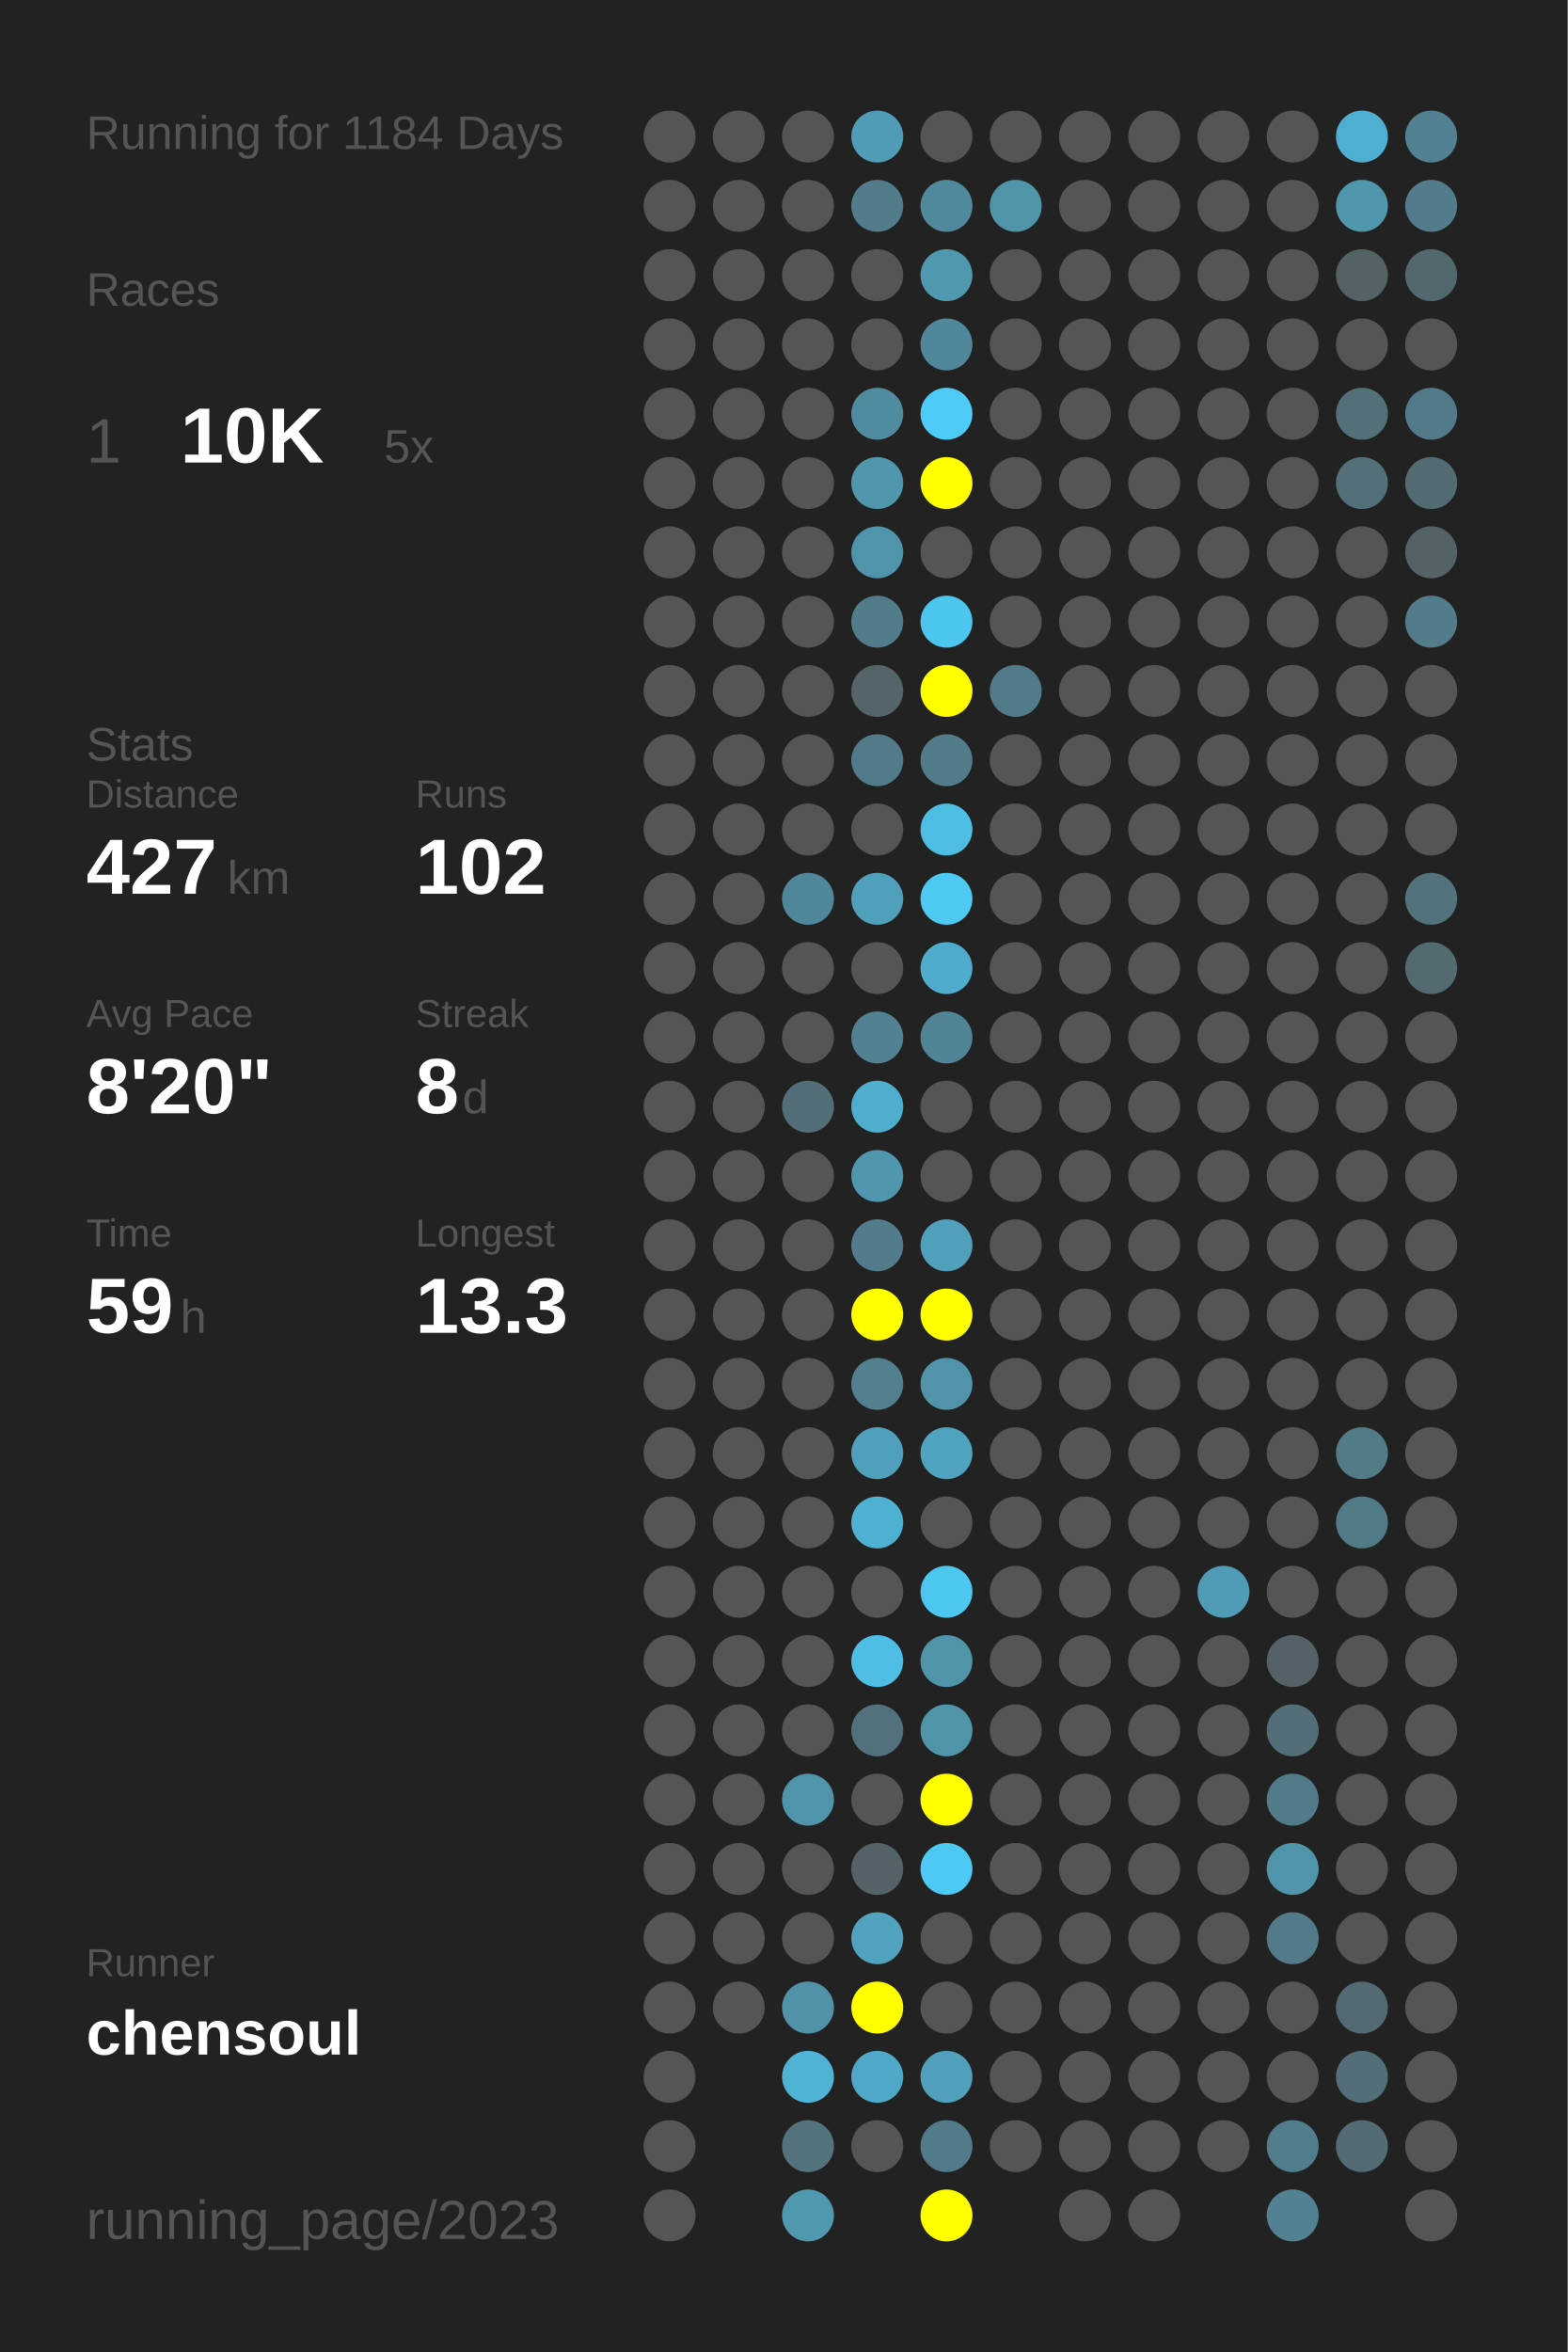
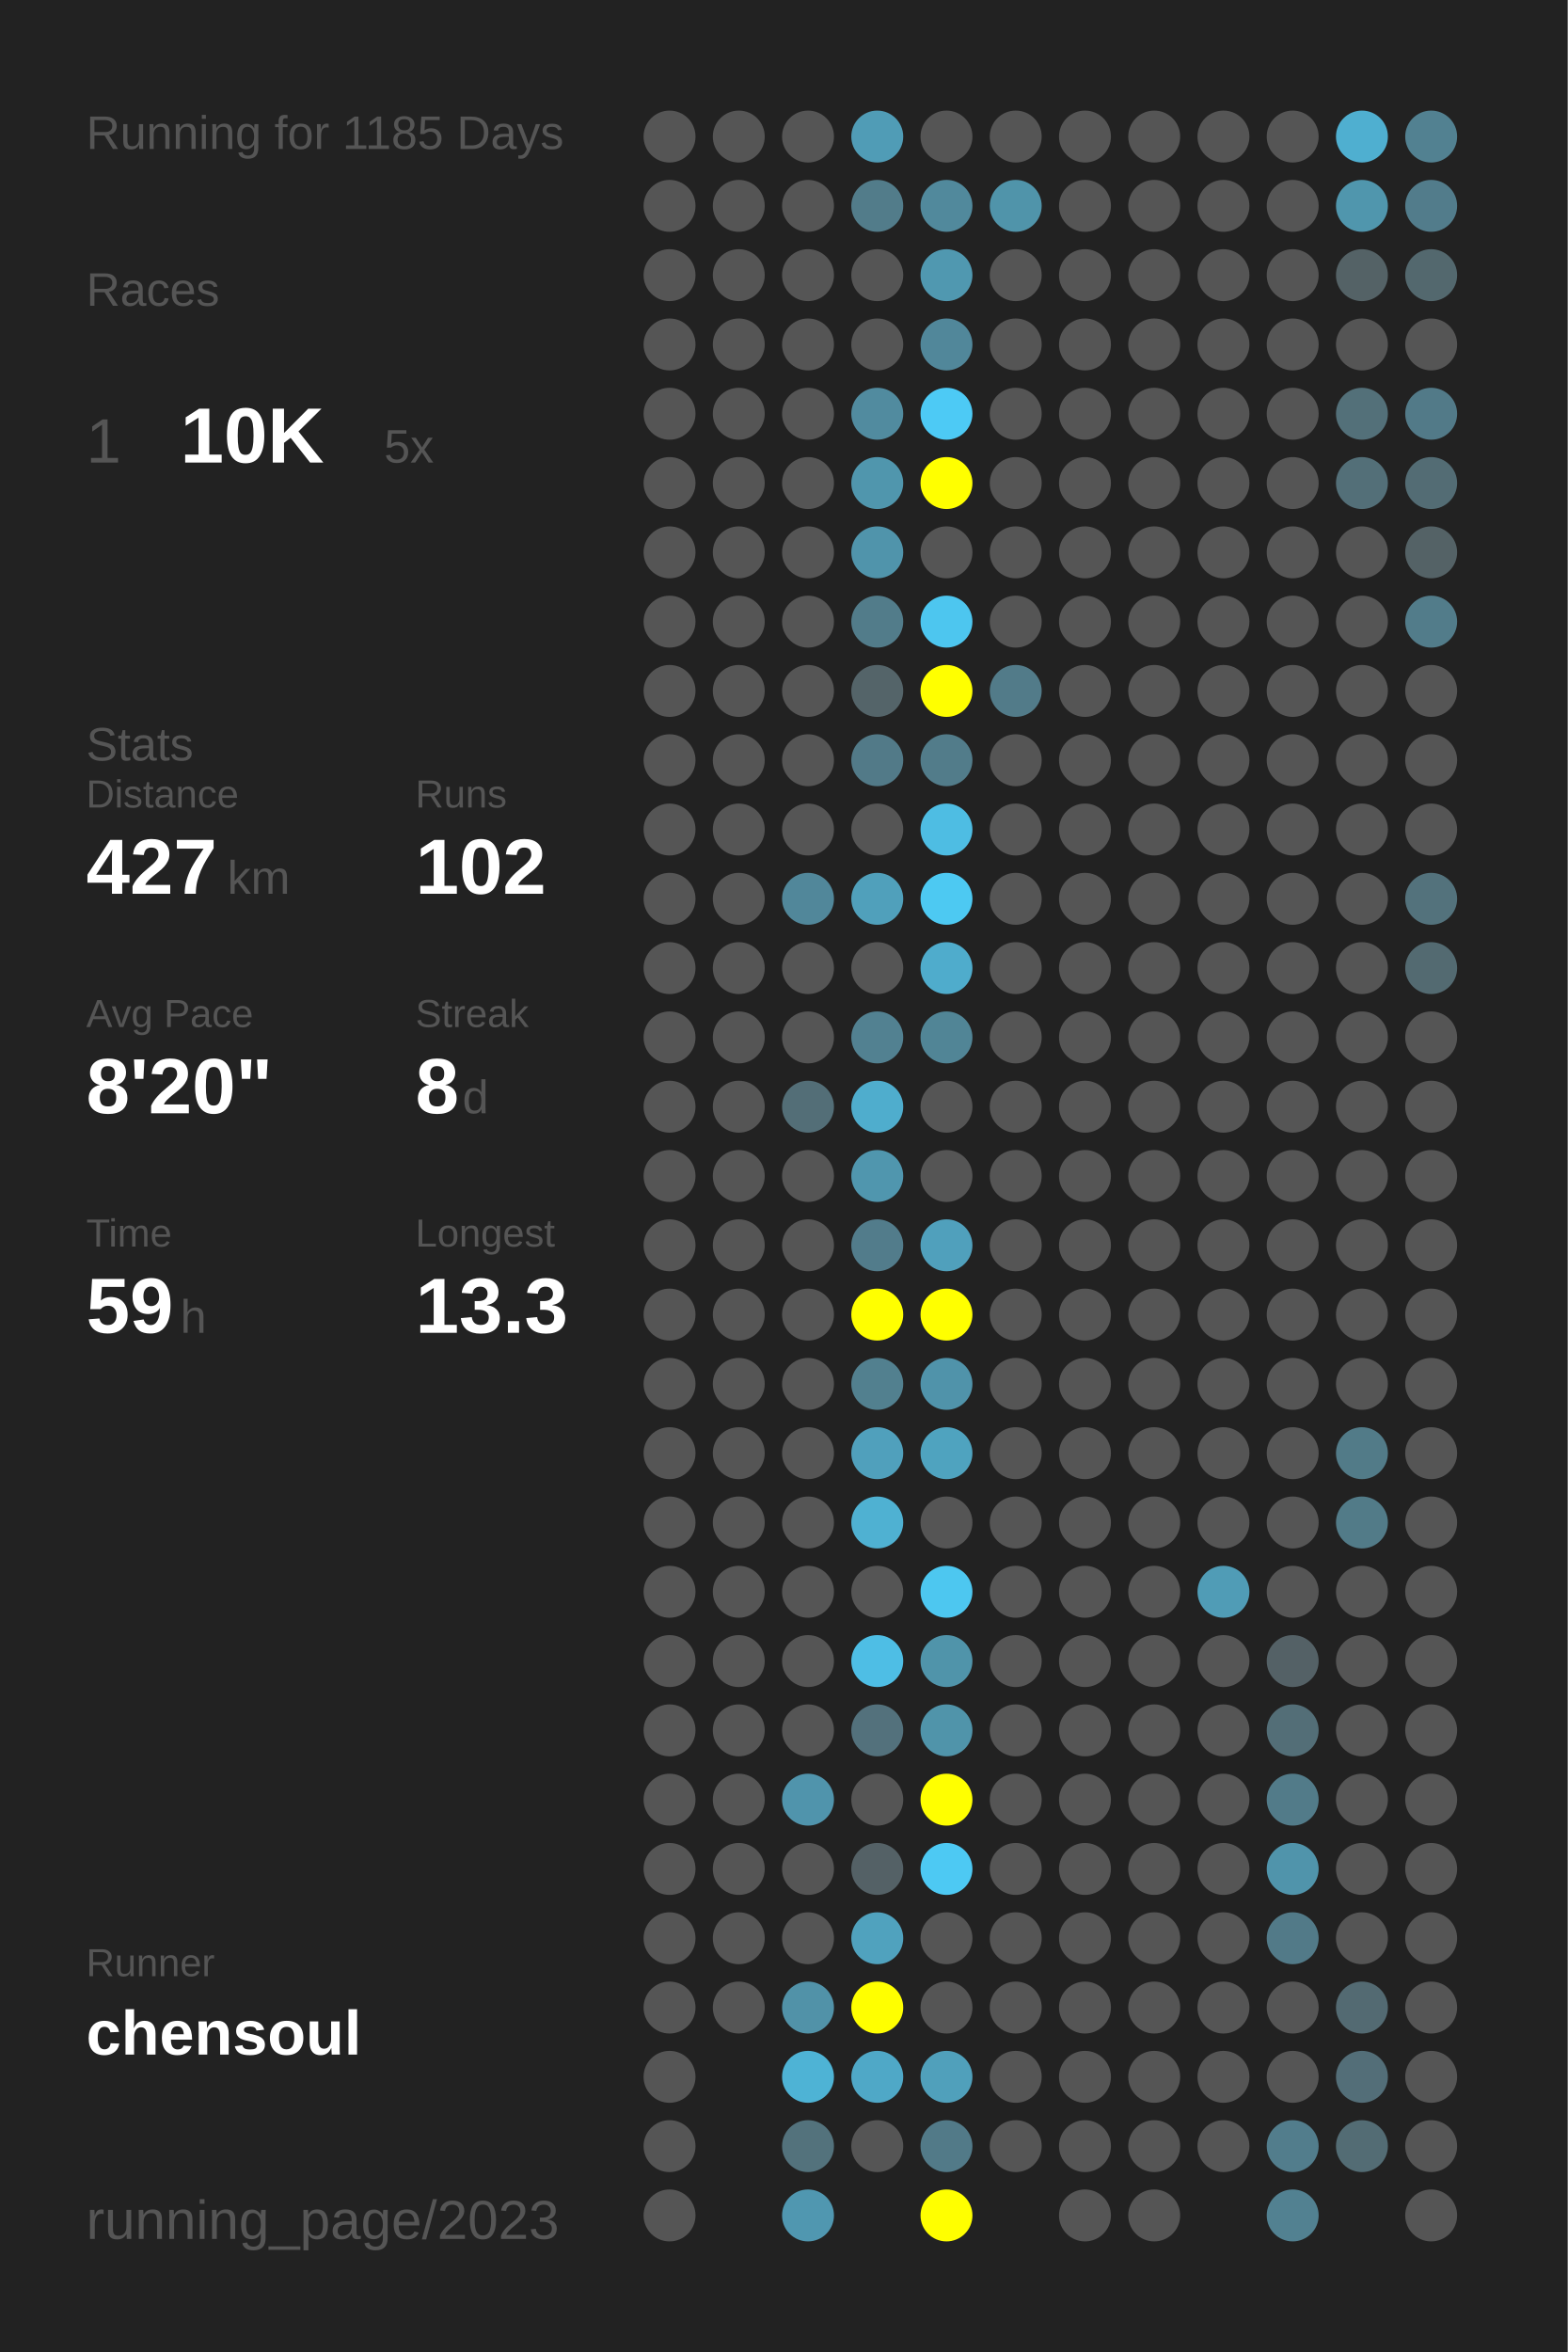
<svg xmlns="http://www.w3.org/2000/svg" baseProfile="full" height="300mm" version="1.1" viewBox="0,0,200,300" width="200mm">
  <defs />
  <rect fill="#222222" height="300" width="200" x="0" y="0" />
-   <text fill="#555555" style="font-size:6px; font-family:Arial;" x="11" y="19">Running for 1184 Days</text>
+   <text fill="#555555" style="font-size:6px; font-family:Arial;" x="11" y="19">Running for 1185 Days</text>
  <text fill="#555555" style="font-size:6px; font-family:Arial;" x="11" y="39">Races</text>
  <text fill="#555555" style="font-size:8px; font-family:Arial;" x="11" y="59">1</text>
  <text fill="#FFFFFF" style="font-size:10px; font-family:Arial; font-weight:bold;" x="23" y="59">10K</text>
  <text fill="#555555" style="font-size:6px; font-family:Arial;" x="49" y="59">5x</text>
  <text fill="#555555" style="font-size:6px; font-family:Arial;" x="11" y="97">Stats</text>
  <text fill="#555555" style="font-size:5px; font-family:Arial;" x="11" y="103">Distance</text>
  <text fill="#FFFFFF" style="font-size:10px; font-family:Arial; font-weight:bold;" x="11" y="114">427</text>
  <text fill="#555555" style="font-size:6px; font-family:Arial;" x="29" y="114">km</text>
  <text fill="#555555" style="font-size:5px; font-family:Arial;" x="53" y="103">Runs</text>
  <text fill="#FFFFFF" style="font-size:10px; font-family:Arial; font-weight:bold;" x="53" y="114">102</text>
  <text fill="#555555" style="font-size:5px; font-family:Arial;" x="11" y="131">Avg Pace</text>
  <text fill="#FFFFFF" style="font-size:10px; font-family:Arial; font-weight:bold;" x="11" y="142">8'20"</text>
  <text fill="#555555" style="font-size:5px; font-family:Arial;" x="53" y="131">Streak</text>
  <text fill="#FFFFFF" style="font-size:10px; font-family:Arial; font-weight:bold;" x="53" y="142">8</text>
  <text fill="#555555" style="font-size:6px; font-family:Arial;" x="59" y="142">d</text>
  <text fill="#555555" style="font-size:5px; font-family:Arial;" x="11" y="159">Time</text>
  <text fill="#FFFFFF" style="font-size:10px; font-family:Arial; font-weight:bold;" x="11" y="170">59</text>
  <text fill="#555555" style="font-size:6px; font-family:Arial;" x="23" y="170">h</text>
  <text fill="#555555" style="font-size:5px; font-family:Arial;" x="53" y="159">Longest</text>
  <text fill="#FFFFFF" style="font-size:10px; font-family:Arial; font-weight:bold;" x="53" y="170">13.3</text>
  <text fill="#555555" style="font-size:5px; font-family:Arial;" x="11" y="252.065">Runner</text>
  <text fill="#FFFFFF" style="font-size:8px; font-family:Arial; font-weight:bold;" x="11" y="262.065">chensoul</text>
  <text fill="#555555" style="font-size:7px; font-family:Arial;" x="11" y="285.581">running_page/2023</text>
  <circle cx="85.417" cy="17.419" fill="#555555" r="3.312" />
  <circle cx="85.417" cy="26.258" fill="#555555" r="3.312" />
  <circle cx="85.417" cy="35.097" fill="#555555" r="3.312" />
  <circle cx="85.417" cy="43.935" fill="#555555" r="3.312" />
  <circle cx="85.417" cy="52.774" fill="#555555" r="3.312" />
  <circle cx="85.417" cy="61.613" fill="#555555" r="3.312" />
  <circle cx="85.417" cy="70.452" fill="#555555" r="3.312" />
  <circle cx="85.417" cy="79.29" fill="#555555" r="3.312" />
  <circle cx="85.417" cy="88.129" fill="#555555" r="3.312" />
  <circle cx="85.417" cy="96.968" fill="#555555" r="3.312" />
  <circle cx="85.417" cy="105.806" fill="#555555" r="3.312" />
  <circle cx="85.417" cy="114.645" fill="#555555" r="3.312" />
  <circle cx="85.417" cy="123.484" fill="#555555" r="3.312" />
  <circle cx="85.417" cy="132.323" fill="#555555" r="3.312" />
  <circle cx="85.417" cy="141.161" fill="#555555" r="3.312" />
  <circle cx="85.417" cy="150" fill="#555555" r="3.312" />
  <circle cx="85.417" cy="158.839" fill="#555555" r="3.312" />
  <circle cx="85.417" cy="167.677" fill="#555555" r="3.312" />
  <circle cx="85.417" cy="176.516" fill="#555555" r="3.312" />
  <circle cx="85.417" cy="185.355" fill="#555555" r="3.312" />
  <circle cx="85.417" cy="194.194" fill="#555555" r="3.312" />
  <circle cx="85.417" cy="203.032" fill="#555555" r="3.312" />
  <circle cx="85.417" cy="211.871" fill="#555555" r="3.312" />
  <circle cx="85.417" cy="220.71" fill="#555555" r="3.312" />
  <circle cx="85.417" cy="229.548" fill="#555555" r="3.312" />
  <circle cx="85.417" cy="238.387" fill="#555555" r="3.312" />
  <circle cx="85.417" cy="247.226" fill="#555555" r="3.312" />
  <circle cx="85.417" cy="256.065" fill="#555555" r="3.312" />
  <circle cx="85.417" cy="264.903" fill="#555555" r="3.312" />
  <circle cx="85.417" cy="273.742" fill="#555555" r="3.312" />
  <circle cx="85.417" cy="282.581" fill="#555555" r="3.312" />
  <circle cx="94.25" cy="17.419" fill="#555555" r="3.312" />
  <circle cx="94.25" cy="26.258" fill="#555555" r="3.312" />
  <circle cx="94.25" cy="35.097" fill="#555555" r="3.312" />
  <circle cx="94.25" cy="43.935" fill="#555555" r="3.312" />
  <circle cx="94.25" cy="52.774" fill="#555555" r="3.312" />
  <circle cx="94.25" cy="61.613" fill="#555555" r="3.312" />
  <circle cx="94.25" cy="70.452" fill="#555555" r="3.312" />
  <circle cx="94.25" cy="79.29" fill="#555555" r="3.312" />
  <circle cx="94.25" cy="88.129" fill="#555555" r="3.312" />
  <circle cx="94.25" cy="96.968" fill="#555555" r="3.312" />
  <circle cx="94.25" cy="105.806" fill="#555555" r="3.312" />
  <circle cx="94.25" cy="114.645" fill="#555555" r="3.312" />
  <circle cx="94.25" cy="123.484" fill="#555555" r="3.312" />
  <circle cx="94.25" cy="132.323" fill="#555555" r="3.312" />
  <circle cx="94.25" cy="141.161" fill="#555555" r="3.312" />
  <circle cx="94.25" cy="150" fill="#555555" r="3.312" />
  <circle cx="94.25" cy="158.839" fill="#555555" r="3.312" />
  <circle cx="94.25" cy="167.677" fill="#555555" r="3.312" />
  <circle cx="94.25" cy="176.516" fill="#555555" r="3.312" />
  <circle cx="94.25" cy="185.355" fill="#555555" r="3.312" />
  <circle cx="94.25" cy="194.194" fill="#555555" r="3.312" />
  <circle cx="94.25" cy="203.032" fill="#555555" r="3.312" />
  <circle cx="94.25" cy="211.871" fill="#555555" r="3.312" />
  <circle cx="94.25" cy="220.71" fill="#555555" r="3.312" />
  <circle cx="94.25" cy="229.548" fill="#555555" r="3.312" />
  <circle cx="94.25" cy="238.387" fill="#555555" r="3.312" />
  <circle cx="94.25" cy="247.226" fill="#555555" r="3.312" />
  <circle cx="94.25" cy="256.065" fill="#555555" r="3.312" />
  <circle cx="103.083" cy="17.419" fill="#555555" r="3.312" />
  <circle cx="103.083" cy="26.258" fill="#555555" r="3.312" />
  <circle cx="103.083" cy="35.097" fill="#555555" r="3.312" />
  <circle cx="103.083" cy="43.935" fill="#555555" r="3.312" />
  <circle cx="103.083" cy="52.774" fill="#555555" r="3.312" />
  <circle cx="103.083" cy="61.613" fill="#555555" r="3.312" />
  <circle cx="103.083" cy="70.452" fill="#555555" r="3.312" />
  <circle cx="103.083" cy="79.29" fill="#555555" r="3.312" />
  <circle cx="103.083" cy="88.129" fill="#555555" r="3.312" />
  <circle cx="103.083" cy="96.968" fill="#555555" r="3.312" />
  <circle cx="103.083" cy="105.806" fill="#555555" r="3.312" />
  <circle cx="103.083" cy="114.645" fill="#51879a" r="3.312" />
  <circle cx="103.083" cy="123.484" fill="#555555" r="3.312" />
  <circle cx="103.083" cy="132.323" fill="#555555" r="3.312" />
  <circle cx="103.083" cy="141.161" fill="#536e77" r="3.312" />
  <circle cx="103.083" cy="150" fill="#555555" r="3.312" />
  <circle cx="103.083" cy="158.839" fill="#555555" r="3.312" />
  <circle cx="103.083" cy="167.677" fill="#555555" r="3.312" />
  <circle cx="103.083" cy="176.516" fill="#555555" r="3.312" />
  <circle cx="103.083" cy="185.355" fill="#555555" r="3.312" />
  <circle cx="103.083" cy="194.194" fill="#555555" r="3.312" />
  <circle cx="103.083" cy="203.032" fill="#555555" r="3.312" />
  <circle cx="103.083" cy="211.871" fill="#555555" r="3.312" />
  <circle cx="103.083" cy="220.71" fill="#555555" r="3.312" />
  <circle cx="103.083" cy="229.548" fill="#5094ac" r="3.312" />
  <circle cx="103.083" cy="238.387" fill="#555555" r="3.312" />
  <circle cx="103.083" cy="247.226" fill="#555555" r="3.312" />
  <circle cx="103.083" cy="256.065" fill="#5192a8" r="3.312" />
  <circle cx="103.083" cy="264.903" fill="#4eb3d5" r="3.312" />
  <circle cx="103.083" cy="273.742" fill="#53727c" r="3.312" />
  <circle cx="103.083" cy="282.581" fill="#5097b0" r="3.312" />
  <circle cx="111.917" cy="17.419" fill="#509cb6" r="3.312" />
  <circle cx="111.917" cy="26.258" fill="#527c8a" r="3.312" />
  <circle cx="111.917" cy="35.097" fill="#555555" r="3.312" />
  <circle cx="111.917" cy="43.935" fill="#555555" r="3.312" />
  <circle cx="111.917" cy="52.774" fill="#518b9f" r="3.312" />
  <circle cx="111.917" cy="61.613" fill="#5096ad" r="3.312" />
  <circle cx="111.917" cy="70.452" fill="#5094ab" r="3.312" />
  <circle cx="111.917" cy="79.29" fill="#527c8a" r="3.312" />
  <circle cx="111.917" cy="88.129" fill="#546469" r="3.312" />
  <circle cx="111.917" cy="96.968" fill="#527a88" r="3.312" />
  <circle cx="111.917" cy="105.806" fill="#555555" r="3.312" />
  <circle cx="111.917" cy="114.645" fill="#50a0bb" r="3.312" />
  <circle cx="111.917" cy="123.484" fill="#555555" r="3.312" />
  <circle cx="111.917" cy="132.323" fill="#528191" r="3.312" />
  <circle cx="111.917" cy="141.161" fill="#4fadcd" r="3.312" />
  <circle cx="111.917" cy="150" fill="#5096ae" r="3.312" />
  <circle cx="111.917" cy="158.839" fill="#527c8b" r="3.312" />
  <circle cx="111.917" cy="167.677" fill="#FFFF00" r="3.312" />
  <circle cx="111.917" cy="176.516" fill="#52808f" r="3.312" />
  <circle cx="111.917" cy="185.355" fill="#50a0bc" r="3.312" />
  <circle cx="111.917" cy="194.194" fill="#4fb1d2" r="3.312" />
  <circle cx="111.917" cy="203.032" fill="#555555" r="3.312" />
  <circle cx="111.917" cy="211.871" fill="#4ebee5" r="3.312" />
  <circle cx="111.917" cy="220.71" fill="#53717c" r="3.312" />
  <circle cx="111.917" cy="229.548" fill="#555555" r="3.312" />
  <circle cx="111.917" cy="238.387" fill="#546166" r="3.312" />
  <circle cx="111.917" cy="247.226" fill="#50a2be" r="3.312" />
  <circle cx="111.917" cy="256.065" fill="#FFFF00" r="3.312" />
  <circle cx="111.917" cy="264.903" fill="#4fa8c7" r="3.312" />
  <circle cx="111.917" cy="273.742" fill="#555555" r="3.312" />
  <circle cx="120.75" cy="17.419" fill="#555555" r="3.312" />
  <circle cx="120.75" cy="26.258" fill="#51899c" r="3.312" />
  <circle cx="120.75" cy="35.097" fill="#5098b0" r="3.312" />
  <circle cx="120.75" cy="43.935" fill="#51879a" r="3.312" />
  <circle cx="120.75" cy="52.774" fill="#4dcaf5" r="3.312" />
  <circle cx="120.75" cy="61.613" fill="#FFFF00" r="3.312" />
  <circle cx="120.75" cy="70.452" fill="#555555" r="3.312" />
  <circle cx="120.75" cy="79.29" fill="#4dc6ef" r="3.312" />
  <circle cx="120.75" cy="88.129" fill="#FFFF00" r="3.312" />
  <circle cx="120.75" cy="96.968" fill="#527c8a" r="3.312" />
  <circle cx="120.75" cy="105.806" fill="#4ebde3" r="3.312" />
  <circle cx="120.75" cy="114.645" fill="#4dc9f2" r="3.312" />
  <circle cx="120.75" cy="123.484" fill="#4faccc" r="3.312" />
  <circle cx="120.75" cy="132.323" fill="#518596" r="3.312" />
  <circle cx="120.75" cy="141.161" fill="#555555" r="3.312" />
  <circle cx="120.75" cy="150" fill="#555555" r="3.312" />
  <circle cx="120.75" cy="158.839" fill="#50a0bc" r="3.312" />
  <circle cx="120.75" cy="167.677" fill="#FFFF00" r="3.312" />
  <circle cx="120.75" cy="176.516" fill="#5093aa" r="3.312" />
  <circle cx="120.75" cy="185.355" fill="#4fa3bf" r="3.312" />
  <circle cx="120.75" cy="194.194" fill="#555555" r="3.312" />
  <circle cx="120.75" cy="203.032" fill="#4dc7f0" r="3.312" />
  <circle cx="120.75" cy="211.871" fill="#5094aa" r="3.312" />
  <circle cx="120.75" cy="220.71" fill="#5094aa" r="3.312" />
  <circle cx="120.75" cy="229.548" fill="#FFFF00" r="3.312" />
  <circle cx="120.75" cy="238.387" fill="#4dc9f3" r="3.312" />
  <circle cx="120.75" cy="247.226" fill="#555555" r="3.312" />
  <circle cx="120.75" cy="256.065" fill="#555555" r="3.312" />
  <circle cx="120.75" cy="264.903" fill="#50a0bb" r="3.312" />
  <circle cx="120.75" cy="273.742" fill="#527a88" r="3.312" />
  <circle cx="120.75" cy="282.581" fill="#FFFF00" r="3.312" />
  <circle cx="129.583" cy="17.419" fill="#555555" r="3.312" />
  <circle cx="129.583" cy="26.258" fill="#5094aa" r="3.312" />
  <circle cx="129.583" cy="35.097" fill="#555555" r="3.312" />
  <circle cx="129.583" cy="43.935" fill="#555555" r="3.312" />
  <circle cx="129.583" cy="52.774" fill="#555555" r="3.312" />
  <circle cx="129.583" cy="61.613" fill="#555555" r="3.312" />
  <circle cx="129.583" cy="70.452" fill="#555555" r="3.312" />
  <circle cx="129.583" cy="79.29" fill="#555555" r="3.312" />
  <circle cx="129.583" cy="88.129" fill="#527b89" r="3.312" />
  <circle cx="129.583" cy="96.968" fill="#555555" r="3.312" />
  <circle cx="129.583" cy="105.806" fill="#555555" r="3.312" />
  <circle cx="129.583" cy="114.645" fill="#555555" r="3.312" />
  <circle cx="129.583" cy="123.484" fill="#555555" r="3.312" />
  <circle cx="129.583" cy="132.323" fill="#555555" r="3.312" />
  <circle cx="129.583" cy="141.161" fill="#555555" r="3.312" />
  <circle cx="129.583" cy="150" fill="#555555" r="3.312" />
  <circle cx="129.583" cy="158.839" fill="#555555" r="3.312" />
  <circle cx="129.583" cy="167.677" fill="#555555" r="3.312" />
  <circle cx="129.583" cy="176.516" fill="#555555" r="3.312" />
  <circle cx="129.583" cy="185.355" fill="#555555" r="3.312" />
  <circle cx="129.583" cy="194.194" fill="#555555" r="3.312" />
  <circle cx="129.583" cy="203.032" fill="#555555" r="3.312" />
  <circle cx="129.583" cy="211.871" fill="#555555" r="3.312" />
  <circle cx="129.583" cy="220.71" fill="#555555" r="3.312" />
  <circle cx="129.583" cy="229.548" fill="#555555" r="3.312" />
  <circle cx="129.583" cy="238.387" fill="#555555" r="3.312" />
  <circle cx="129.583" cy="247.226" fill="#555555" r="3.312" />
  <circle cx="129.583" cy="256.065" fill="#555555" r="3.312" />
  <circle cx="129.583" cy="264.903" fill="#555555" r="3.312" />
  <circle cx="129.583" cy="273.742" fill="#555555" r="3.312" />
  <circle cx="138.417" cy="17.419" fill="#555555" r="3.312" />
  <circle cx="138.417" cy="26.258" fill="#555555" r="3.312" />
  <circle cx="138.417" cy="35.097" fill="#555555" r="3.312" />
  <circle cx="138.417" cy="43.935" fill="#555555" r="3.312" />
  <circle cx="138.417" cy="52.774" fill="#555555" r="3.312" />
  <circle cx="138.417" cy="61.613" fill="#555555" r="3.312" />
  <circle cx="138.417" cy="70.452" fill="#555555" r="3.312" />
  <circle cx="138.417" cy="79.29" fill="#555555" r="3.312" />
  <circle cx="138.417" cy="88.129" fill="#555555" r="3.312" />
  <circle cx="138.417" cy="96.968" fill="#555555" r="3.312" />
  <circle cx="138.417" cy="105.806" fill="#555555" r="3.312" />
  <circle cx="138.417" cy="114.645" fill="#555555" r="3.312" />
  <circle cx="138.417" cy="123.484" fill="#555555" r="3.312" />
  <circle cx="138.417" cy="132.323" fill="#555555" r="3.312" />
  <circle cx="138.417" cy="141.161" fill="#555555" r="3.312" />
  <circle cx="138.417" cy="150" fill="#555555" r="3.312" />
  <circle cx="138.417" cy="158.839" fill="#555555" r="3.312" />
  <circle cx="138.417" cy="167.677" fill="#555555" r="3.312" />
  <circle cx="138.417" cy="176.516" fill="#555555" r="3.312" />
  <circle cx="138.417" cy="185.355" fill="#555555" r="3.312" />
  <circle cx="138.417" cy="194.194" fill="#555555" r="3.312" />
  <circle cx="138.417" cy="203.032" fill="#555555" r="3.312" />
  <circle cx="138.417" cy="211.871" fill="#555555" r="3.312" />
  <circle cx="138.417" cy="220.71" fill="#555555" r="3.312" />
  <circle cx="138.417" cy="229.548" fill="#555555" r="3.312" />
  <circle cx="138.417" cy="238.387" fill="#555555" r="3.312" />
  <circle cx="138.417" cy="247.226" fill="#555555" r="3.312" />
  <circle cx="138.417" cy="256.065" fill="#555555" r="3.312" />
  <circle cx="138.417" cy="264.903" fill="#555555" r="3.312" />
  <circle cx="138.417" cy="273.742" fill="#555555" r="3.312" />
  <circle cx="138.417" cy="282.581" fill="#555555" r="3.312" />
  <circle cx="147.25" cy="17.419" fill="#555555" r="3.312" />
  <circle cx="147.25" cy="26.258" fill="#555555" r="3.312" />
  <circle cx="147.25" cy="35.097" fill="#555555" r="3.312" />
  <circle cx="147.25" cy="43.935" fill="#555555" r="3.312" />
  <circle cx="147.25" cy="52.774" fill="#555555" r="3.312" />
  <circle cx="147.25" cy="61.613" fill="#555555" r="3.312" />
  <circle cx="147.25" cy="70.452" fill="#555555" r="3.312" />
  <circle cx="147.25" cy="79.29" fill="#555555" r="3.312" />
  <circle cx="147.25" cy="88.129" fill="#555555" r="3.312" />
  <circle cx="147.25" cy="96.968" fill="#555555" r="3.312" />
  <circle cx="147.25" cy="105.806" fill="#555555" r="3.312" />
  <circle cx="147.25" cy="114.645" fill="#555555" r="3.312" />
  <circle cx="147.25" cy="123.484" fill="#555555" r="3.312" />
  <circle cx="147.25" cy="132.323" fill="#555555" r="3.312" />
  <circle cx="147.25" cy="141.161" fill="#555555" r="3.312" />
  <circle cx="147.25" cy="150" fill="#555555" r="3.312" />
  <circle cx="147.25" cy="158.839" fill="#555555" r="3.312" />
  <circle cx="147.25" cy="167.677" fill="#555555" r="3.312" />
  <circle cx="147.25" cy="176.516" fill="#555555" r="3.312" />
  <circle cx="147.25" cy="185.355" fill="#555555" r="3.312" />
  <circle cx="147.25" cy="194.194" fill="#555555" r="3.312" />
  <circle cx="147.25" cy="203.032" fill="#555555" r="3.312" />
  <circle cx="147.25" cy="211.871" fill="#555555" r="3.312" />
  <circle cx="147.25" cy="220.71" fill="#555555" r="3.312" />
  <circle cx="147.25" cy="229.548" fill="#555555" r="3.312" />
  <circle cx="147.25" cy="238.387" fill="#555555" r="3.312" />
  <circle cx="147.25" cy="247.226" fill="#555555" r="3.312" />
  <circle cx="147.25" cy="256.065" fill="#555555" r="3.312" />
  <circle cx="147.25" cy="264.903" fill="#555555" r="3.312" />
  <circle cx="147.25" cy="273.742" fill="#555555" r="3.312" />
  <circle cx="147.25" cy="282.581" fill="#555555" r="3.312" />
  <circle cx="156.083" cy="17.419" fill="#555555" r="3.312" />
  <circle cx="156.083" cy="26.258" fill="#555555" r="3.312" />
  <circle cx="156.083" cy="35.097" fill="#555555" r="3.312" />
  <circle cx="156.083" cy="43.935" fill="#555555" r="3.312" />
  <circle cx="156.083" cy="52.774" fill="#555555" r="3.312" />
  <circle cx="156.083" cy="61.613" fill="#555555" r="3.312" />
  <circle cx="156.083" cy="70.452" fill="#555555" r="3.312" />
  <circle cx="156.083" cy="79.29" fill="#555555" r="3.312" />
  <circle cx="156.083" cy="88.129" fill="#555555" r="3.312" />
  <circle cx="156.083" cy="96.968" fill="#555555" r="3.312" />
  <circle cx="156.083" cy="105.806" fill="#555555" r="3.312" />
  <circle cx="156.083" cy="114.645" fill="#555555" r="3.312" />
  <circle cx="156.083" cy="123.484" fill="#555555" r="3.312" />
  <circle cx="156.083" cy="132.323" fill="#555555" r="3.312" />
  <circle cx="156.083" cy="141.161" fill="#555555" r="3.312" />
  <circle cx="156.083" cy="150" fill="#555555" r="3.312" />
  <circle cx="156.083" cy="158.839" fill="#555555" r="3.312" />
  <circle cx="156.083" cy="167.677" fill="#555555" r="3.312" />
  <circle cx="156.083" cy="176.516" fill="#555555" r="3.312" />
  <circle cx="156.083" cy="185.355" fill="#555555" r="3.312" />
  <circle cx="156.083" cy="194.194" fill="#555555" r="3.312" />
  <circle cx="156.083" cy="203.032" fill="#509cb6" r="3.312" />
  <circle cx="156.083" cy="211.871" fill="#555555" r="3.312" />
  <circle cx="156.083" cy="220.71" fill="#555555" r="3.312" />
  <circle cx="156.083" cy="229.548" fill="#555555" r="3.312" />
  <circle cx="156.083" cy="238.387" fill="#555555" r="3.312" />
  <circle cx="156.083" cy="247.226" fill="#555555" r="3.312" />
  <circle cx="156.083" cy="256.065" fill="#555555" r="3.312" />
  <circle cx="156.083" cy="264.903" fill="#555555" r="3.312" />
  <circle cx="156.083" cy="273.742" fill="#555555" r="3.312" />
  <circle cx="164.917" cy="17.419" fill="#555555" r="3.312" />
  <circle cx="164.917" cy="26.258" fill="#555555" r="3.312" />
  <circle cx="164.917" cy="35.097" fill="#555555" r="3.312" />
  <circle cx="164.917" cy="43.935" fill="#555555" r="3.312" />
  <circle cx="164.917" cy="52.774" fill="#555555" r="3.312" />
  <circle cx="164.917" cy="61.613" fill="#555555" r="3.312" />
  <circle cx="164.917" cy="70.452" fill="#555555" r="3.312" />
  <circle cx="164.917" cy="79.29" fill="#555555" r="3.312" />
  <circle cx="164.917" cy="88.129" fill="#555555" r="3.312" />
  <circle cx="164.917" cy="96.968" fill="#555555" r="3.312" />
  <circle cx="164.917" cy="105.806" fill="#555555" r="3.312" />
  <circle cx="164.917" cy="114.645" fill="#555555" r="3.312" />
  <circle cx="164.917" cy="123.484" fill="#555555" r="3.312" />
  <circle cx="164.917" cy="132.323" fill="#555555" r="3.312" />
  <circle cx="164.917" cy="141.161" fill="#555555" r="3.312" />
  <circle cx="164.917" cy="150" fill="#555555" r="3.312" />
  <circle cx="164.917" cy="158.839" fill="#555555" r="3.312" />
  <circle cx="164.917" cy="167.677" fill="#555555" r="3.312" />
  <circle cx="164.917" cy="176.516" fill="#555555" r="3.312" />
  <circle cx="164.917" cy="185.355" fill="#555555" r="3.312" />
  <circle cx="164.917" cy="194.194" fill="#555555" r="3.312" />
  <circle cx="164.917" cy="203.032" fill="#555555" r="3.312" />
  <circle cx="164.917" cy="211.871" fill="#546166" r="3.312" />
  <circle cx="164.917" cy="220.71" fill="#536e77" r="3.312" />
  <circle cx="164.917" cy="229.548" fill="#527b89" r="3.312" />
  <circle cx="164.917" cy="238.387" fill="#5094ab" r="3.312" />
  <circle cx="164.917" cy="247.226" fill="#527a88" r="3.312" />
  <circle cx="164.917" cy="256.065" fill="#555555" r="3.312" />
  <circle cx="164.917" cy="264.903" fill="#555555" r="3.312" />
  <circle cx="164.917" cy="273.742" fill="#527d8c" r="3.312" />
  <circle cx="164.917" cy="282.581" fill="#528191" r="3.312" />
  <circle cx="173.75" cy="17.419" fill="#4fafd0" r="3.312" />
  <circle cx="173.75" cy="26.258" fill="#5096ad" r="3.312" />
  <circle cx="173.75" cy="35.097" fill="#546266" r="3.312" />
  <circle cx="173.75" cy="43.935" fill="#555555" r="3.312" />
  <circle cx="173.75" cy="52.774" fill="#537079" r="3.312" />
  <circle cx="173.75" cy="61.613" fill="#536f78" r="3.312" />
  <circle cx="173.75" cy="70.452" fill="#555555" r="3.312" />
  <circle cx="173.75" cy="79.29" fill="#555555" r="3.312" />
  <circle cx="173.75" cy="88.129" fill="#555555" r="3.312" />
  <circle cx="173.75" cy="96.968" fill="#555555" r="3.312" />
  <circle cx="173.75" cy="105.806" fill="#555555" r="3.312" />
  <circle cx="173.75" cy="114.645" fill="#555555" r="3.312" />
  <circle cx="173.75" cy="123.484" fill="#555555" r="3.312" />
  <circle cx="173.75" cy="132.323" fill="#555555" r="3.312" />
  <circle cx="173.75" cy="141.161" fill="#555555" r="3.312" />
  <circle cx="173.75" cy="150" fill="#555555" r="3.312" />
  <circle cx="173.75" cy="158.839" fill="#555555" r="3.312" />
  <circle cx="173.75" cy="167.677" fill="#555555" r="3.312" />
  <circle cx="173.75" cy="176.516" fill="#555555" r="3.312" />
  <circle cx="173.75" cy="185.355" fill="#527b88" r="3.312" />
  <circle cx="173.75" cy="194.194" fill="#527b88" r="3.312" />
  <circle cx="173.75" cy="203.032" fill="#555555" r="3.312" />
  <circle cx="173.75" cy="211.871" fill="#555555" r="3.312" />
  <circle cx="173.75" cy="220.71" fill="#555555" r="3.312" />
  <circle cx="173.75" cy="229.548" fill="#555555" r="3.312" />
  <circle cx="173.75" cy="238.387" fill="#555555" r="3.312" />
  <circle cx="173.75" cy="247.226" fill="#555555" r="3.312" />
  <circle cx="173.75" cy="256.065" fill="#536a72" r="3.312" />
  <circle cx="173.75" cy="264.903" fill="#536e78" r="3.312" />
  <circle cx="173.75" cy="273.742" fill="#536c74" r="3.312" />
  <circle cx="182.583" cy="17.419" fill="#528191" r="3.312" />
  <circle cx="182.583" cy="26.258" fill="#527c8b" r="3.312" />
  <circle cx="182.583" cy="35.097" fill="#53686e" r="3.312" />
  <circle cx="182.583" cy="43.935" fill="#555555" r="3.312" />
  <circle cx="182.583" cy="52.774" fill="#527a88" r="3.312" />
  <circle cx="182.583" cy="61.613" fill="#536c74" r="3.312" />
  <circle cx="182.583" cy="70.452" fill="#546266" r="3.312" />
  <circle cx="182.583" cy="79.29" fill="#527c8a" r="3.312" />
  <circle cx="182.583" cy="88.129" fill="#555555" r="3.312" />
  <circle cx="182.583" cy="96.968" fill="#555555" r="3.312" />
  <circle cx="182.583" cy="105.806" fill="#555555" r="3.312" />
  <circle cx="182.583" cy="114.645" fill="#53727c" r="3.312" />
  <circle cx="182.583" cy="123.484" fill="#536a71" r="3.312" />
  <circle cx="182.583" cy="132.323" fill="#555555" r="3.312" />
  <circle cx="182.583" cy="141.161" fill="#555555" r="3.312" />
  <circle cx="182.583" cy="150" fill="#555555" r="3.312" />
  <circle cx="182.583" cy="158.839" fill="#555555" r="3.312" />
  <circle cx="182.583" cy="167.677" fill="#555555" r="3.312" />
  <circle cx="182.583" cy="176.516" fill="#555555" r="3.312" />
  <circle cx="182.583" cy="185.355" fill="#555555" r="3.312" />
  <circle cx="182.583" cy="194.194" fill="#555555" r="3.312" />
  <circle cx="182.583" cy="203.032" fill="#555555" r="3.312" />
  <circle cx="182.583" cy="211.871" fill="#555555" r="3.312" />
  <circle cx="182.583" cy="220.71" fill="#555555" r="3.312" />
  <circle cx="182.583" cy="229.548" fill="#555555" r="3.312" />
  <circle cx="182.583" cy="238.387" fill="#555555" r="3.312" />
  <circle cx="182.583" cy="247.226" fill="#555555" r="3.312" />
  <circle cx="182.583" cy="256.065" fill="#555555" r="3.312" />
  <circle cx="182.583" cy="264.903" fill="#555555" r="3.312" />
  <circle cx="182.583" cy="273.742" fill="#555555" r="3.312" />
  <circle cx="182.583" cy="282.581" fill="#555555" r="3.312" />
</svg>
